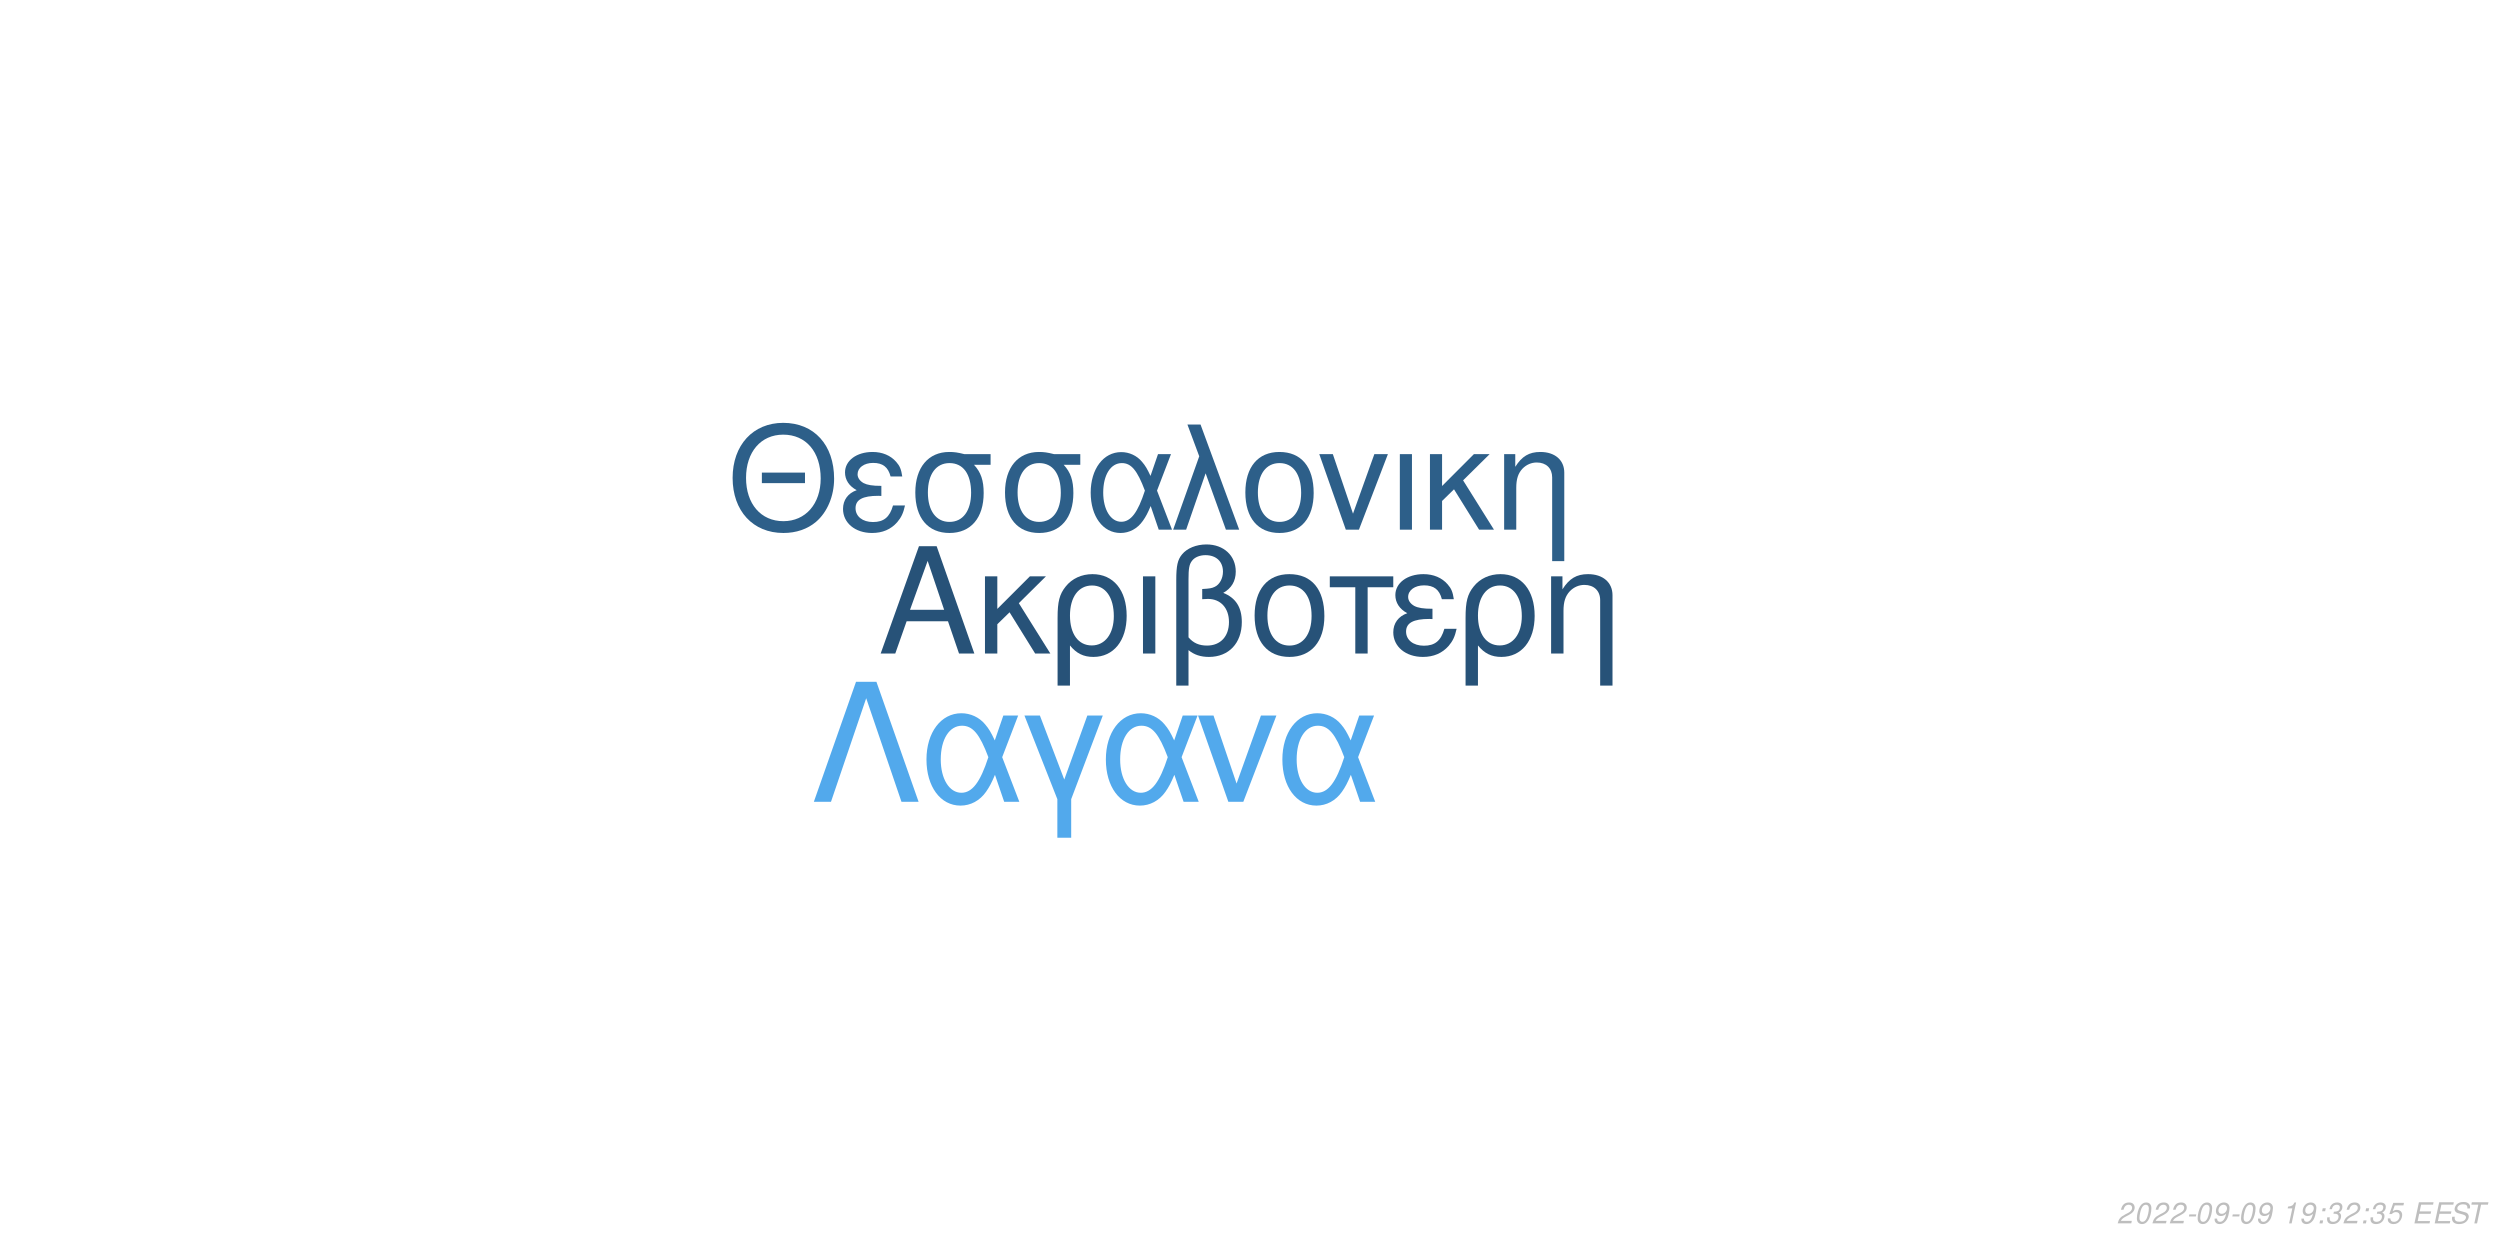
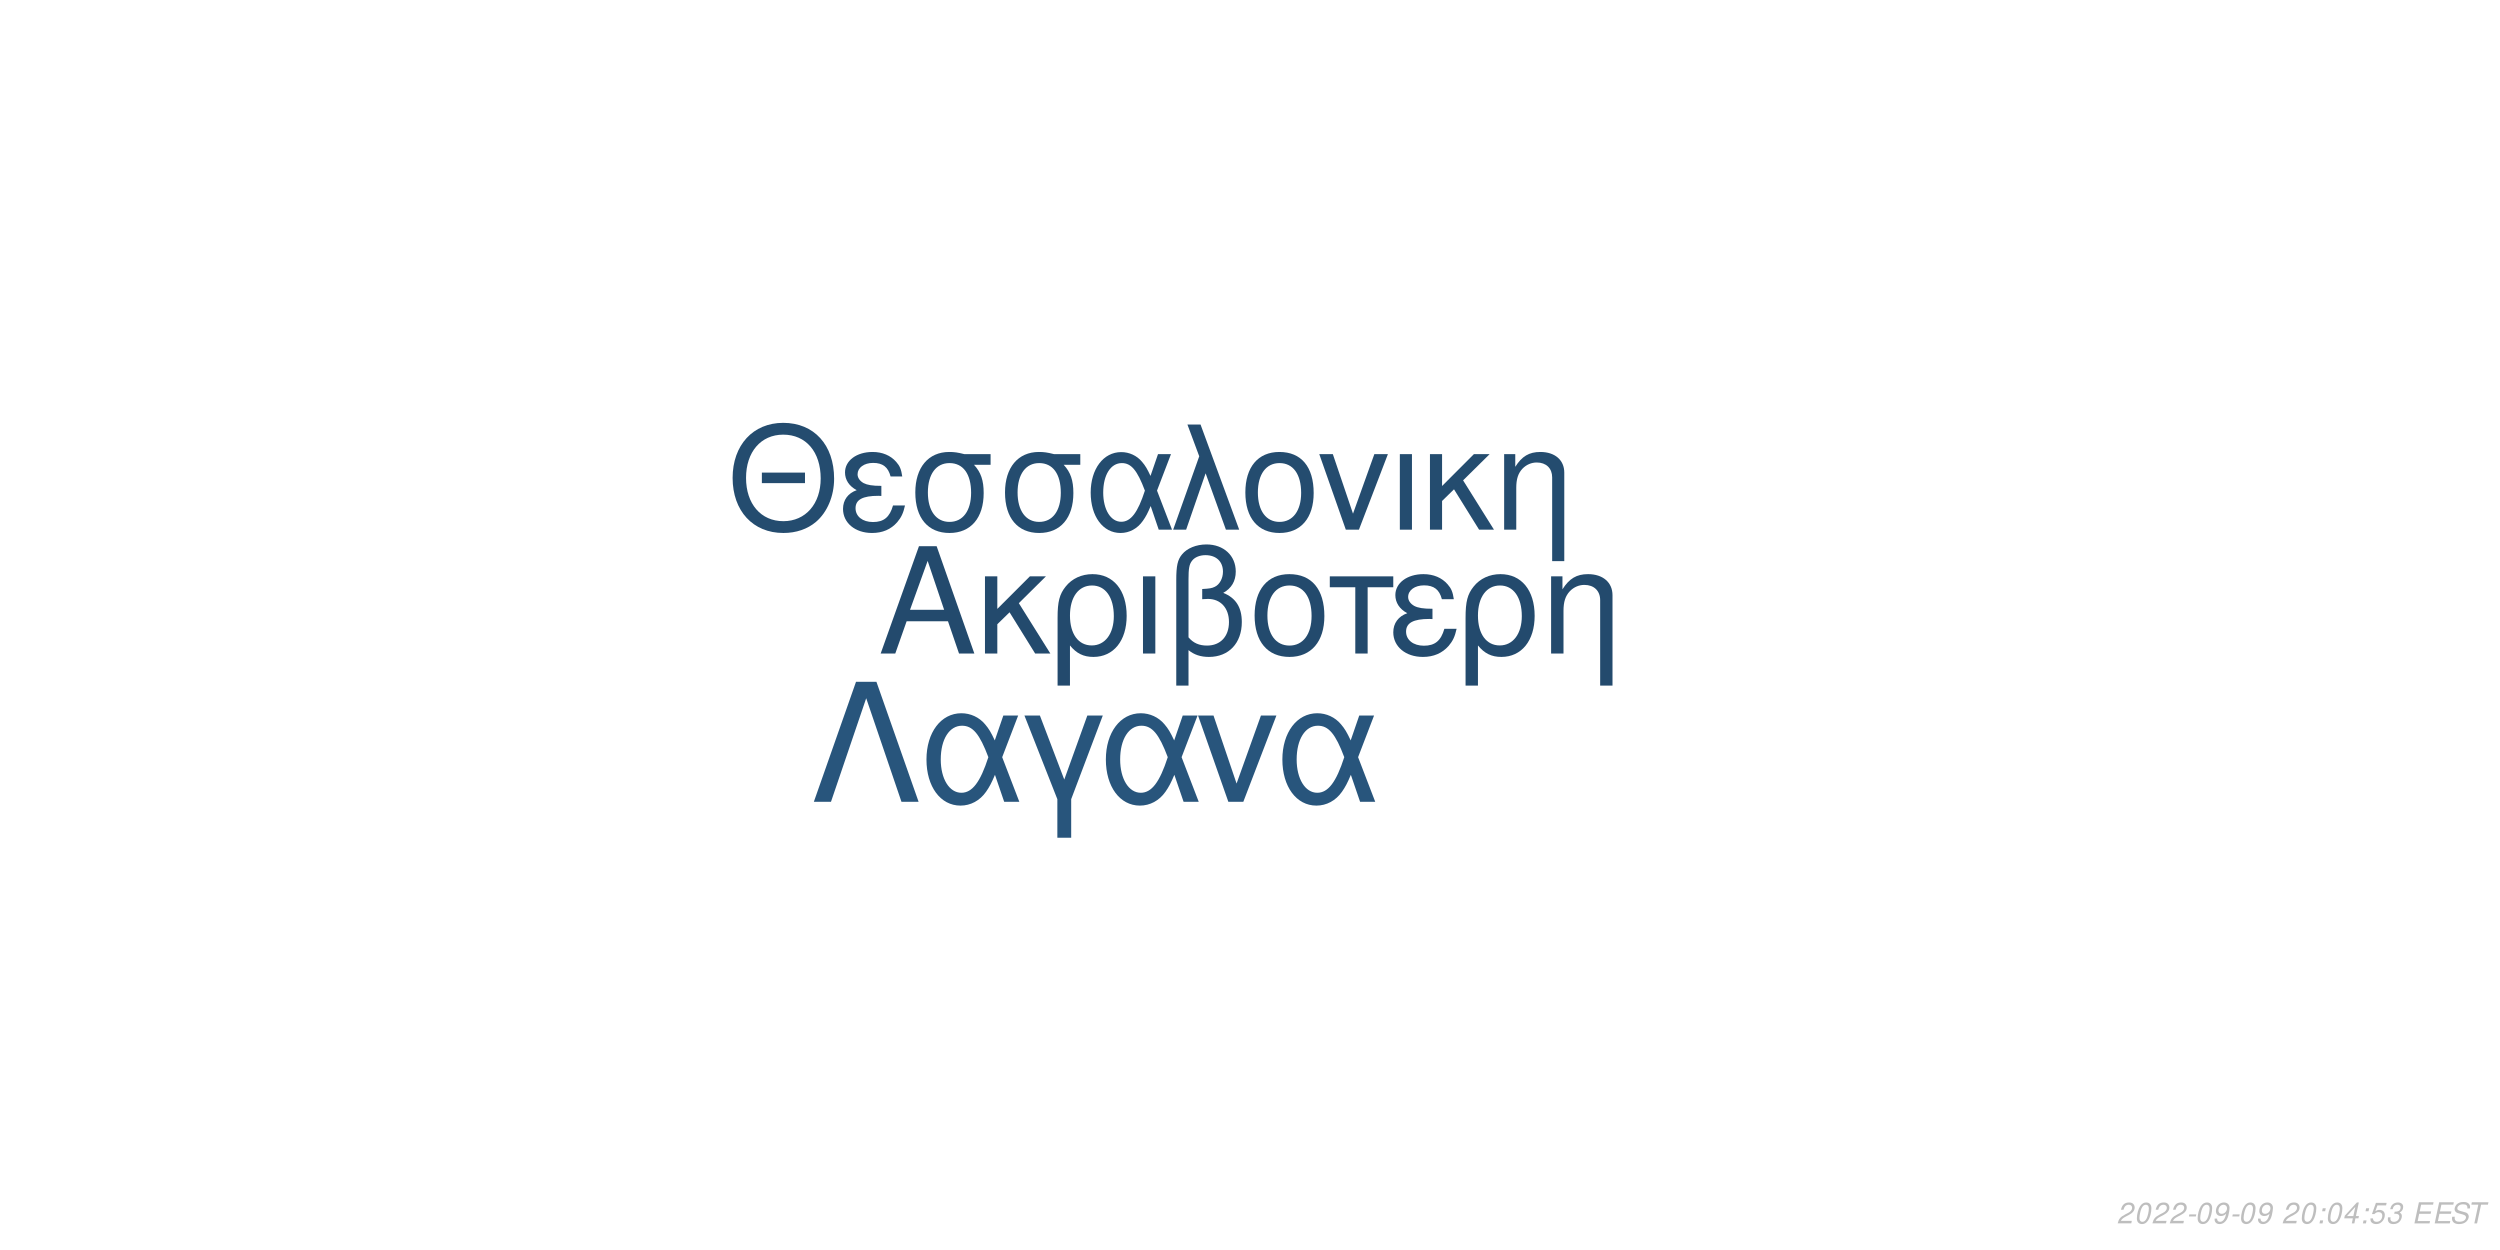
<svg xmlns="http://www.w3.org/2000/svg" xmlns:xlink="http://www.w3.org/1999/xlink" width="864pt" height="432pt" viewBox="0 0 864 432" version="1.1">
  <defs>
    <g>
      <symbol overflow="visible" id="glyph0-0">
        <path style="stroke:none;" d="" />
      </symbol>
      <symbol overflow="visible" id="glyph0-1">
        <path style="stroke:none;" d="M 24.125 -11.141 L 27.938 0 L 33.234 0 L 20.203 -37.094 L 14.094 -37.094 L 0.859 0 L 5.906 0 L 9.828 -11.141 Z M 22.797 -15.109 L 11 -15.109 L 17.094 -32.016 Z M 22.797 -15.109 " />
      </symbol>
      <symbol overflow="visible" id="glyph0-2">
        <path style="stroke:none;" d="M 7.172 -15.422 L 7.172 -26.672 L 2.906 -26.672 L 2.906 0 L 7.172 0 L 7.172 -10.125 L 11.406 -14.25 L 20.25 0 L 25.5 0 L 14.609 -17.406 L 23.969 -26.672 L 18.422 -26.672 Z M 7.172 -15.422 " />
      </symbol>
      <symbol overflow="visible" id="glyph0-3">
        <path style="stroke:none;" d="M 3 11.094 L 7.281 11.094 L 7.281 -2.797 C 9.516 -0.047 11.953 1.172 15.375 1.172 C 22.344 1.172 26.875 -4.422 26.875 -13.031 C 26.875 -21.891 22.297 -27.438 15.062 -27.438 C 11.297 -27.438 7.984 -25.906 5.797 -23.156 C 3.672 -20.516 3 -17.969 3 -12.359 Z M 14.906 -23.516 C 19.547 -23.516 22.438 -19.438 22.438 -12.922 C 22.438 -6.812 19.391 -2.797 14.812 -2.797 C 10.172 -2.797 7.281 -6.766 7.281 -13.125 C 7.281 -19.484 10.234 -23.516 14.906 -23.516 Z M 14.906 -23.516 " />
      </symbol>
      <symbol overflow="visible" id="glyph0-4">
        <path style="stroke:none;" d="M 3.516 0 L 7.781 0 L 7.781 -26.672 L 3.516 -26.672 Z M 3.516 0 " />
      </symbol>
      <symbol overflow="visible" id="glyph0-5">
        <path style="stroke:none;" d="M 4.016 11.094 L 8.25 11.094 L 8.25 -1.172 C 10.172 0.406 12.422 1.172 15.312 1.172 C 22.188 1.172 26.672 -3.609 26.672 -10.891 C 26.672 -15.984 24.578 -19.234 20.25 -20.969 C 23.109 -22.547 24.578 -25.031 24.578 -28.344 C 24.578 -33.844 20.406 -37.703 14.453 -37.703 C 10.938 -37.703 7.734 -36.391 6 -34.25 C 4.484 -32.422 4.016 -30.328 4.016 -25.391 Z M 8.25 -25.656 C 8.25 -29.359 8.5 -30.844 9.469 -32.062 C 10.375 -33.281 12.156 -34 14.094 -34 C 17.812 -34 20.156 -31.812 20.156 -28.297 C 20.156 -25.953 18.984 -23.812 17.297 -23.047 C 16.281 -22.547 15.469 -22.438 12.984 -22.297 L 12.984 -18.781 C 13.734 -18.828 14.344 -18.875 14.969 -18.875 C 19.344 -18.875 22.234 -15.719 22.234 -10.891 C 22.234 -5.906 19.281 -2.75 14.656 -2.75 C 11.953 -2.75 9.922 -3.609 8.25 -5.594 Z M 8.25 -25.656 " />
      </symbol>
      <symbol overflow="visible" id="glyph0-6">
        <path style="stroke:none;" d="M 14.094 -27.438 C 6.562 -27.438 2.094 -22.094 2.094 -13.125 C 2.094 -4.125 6.562 1.172 14.141 1.172 C 21.672 1.172 26.203 -4.172 26.203 -12.922 C 26.203 -22.188 21.828 -27.438 14.094 -27.438 Z M 14.141 -23.516 C 18.938 -23.516 21.781 -19.594 21.781 -12.984 C 21.781 -6.672 18.828 -2.75 14.141 -2.75 C 9.422 -2.75 6.516 -6.672 6.516 -13.125 C 6.516 -19.594 9.422 -23.516 14.141 -23.516 Z M 14.141 -23.516 " />
      </symbol>
      <symbol overflow="visible" id="glyph0-7">
        <path style="stroke:none;" d="M 7.891 0 L 12.156 0 L 12.156 -22.906 L 21.016 -22.906 L 21.016 -26.672 L -0.922 -26.672 L -0.922 -22.906 L 7.891 -22.906 Z M 7.891 0 " />
      </symbol>
      <symbol overflow="visible" id="glyph0-8">
        <path style="stroke:none;" d="M 14.562 -15.469 C 11.344 -15.469 9.562 -15.781 8.297 -16.438 C 6.922 -17.203 6.156 -18.328 6.156 -19.547 C 6.156 -21.891 8.453 -23.562 11.656 -23.562 C 15.062 -23.562 16.953 -22.094 17.812 -18.781 L 21.938 -18.781 C 21.578 -21.266 21.062 -22.5 19.797 -23.922 C 17.812 -26.203 14.906 -27.438 11.453 -27.438 C 5.797 -27.438 1.734 -24.375 1.734 -20.203 C 1.734 -17.609 3.156 -15.375 5.859 -13.938 C 2.797 -12.875 1.016 -10.484 1.016 -7.328 C 1.016 -2.391 5.297 1.172 11.25 1.172 C 14.969 1.172 17.906 -0.109 20.156 -2.641 C 21.578 -4.328 22.297 -5.797 22.906 -8.547 L 18.672 -8.547 C 17.5 -4.422 15.422 -2.703 11.609 -2.703 C 7.938 -2.703 5.438 -4.688 5.438 -7.578 C 5.438 -10.578 7.938 -11.953 13.484 -11.953 C 13.641 -11.953 14.094 -11.953 14.562 -11.906 Z M 14.562 -15.469 " />
      </symbol>
      <symbol overflow="visible" id="glyph0-9">
        <path style="stroke:none;" d="M 3.562 -26.672 L 3.562 0 L 7.844 0 L 7.844 -14.703 C 7.844 -17.906 8.5 -19.891 10.031 -21.531 C 11.406 -22.953 13.188 -23.719 15.062 -23.719 C 18.375 -23.719 20.516 -21.672 20.516 -18.469 L 20.516 11.094 L 24.781 11.094 L 24.781 -20.156 C 24.781 -24.578 21.469 -27.438 16.328 -27.438 C 12.359 -27.438 9.828 -25.906 7.484 -22.188 L 7.484 -26.672 Z M 3.562 -26.672 " />
      </symbol>
      <symbol overflow="visible" id="glyph1-0">
        <path style="stroke:none;" d="" />
      </symbol>
      <symbol overflow="visible" id="glyph1-1">
        <path style="stroke:none;" d="M 26.859 -19.734 L 11.953 -19.734 L 11.953 -16.094 L 26.859 -16.094 Z M 19.328 -36.922 C 8.922 -36.922 1.844 -29.25 1.844 -17.891 C 1.844 -6.484 8.875 1.141 19.391 1.141 C 23.812 1.141 27.703 -0.203 30.641 -2.688 C 34.578 -6.031 36.922 -11.656 36.922 -17.594 C 36.922 -29.297 30 -36.922 19.328 -36.922 Z M 19.328 -32.844 C 27.203 -32.844 32.281 -26.906 32.281 -17.688 C 32.281 -8.922 27.062 -2.938 19.391 -2.938 C 11.609 -2.938 6.484 -8.922 6.484 -17.891 C 6.484 -26.859 11.609 -32.844 19.328 -32.844 Z M 19.328 -32.844 " />
      </symbol>
      <symbol overflow="visible" id="glyph1-2">
        <path style="stroke:none;" d="M 14.25 -15.141 C 11.109 -15.141 9.375 -15.453 8.125 -16.094 C 6.781 -16.844 6.031 -17.938 6.031 -19.141 C 6.031 -21.422 8.266 -23.078 11.406 -23.078 C 14.75 -23.078 16.594 -21.625 17.438 -18.391 L 21.469 -18.391 C 21.125 -20.828 20.625 -22.031 19.391 -23.422 C 17.438 -25.656 14.594 -26.859 11.219 -26.859 C 5.688 -26.859 1.688 -23.875 1.688 -19.781 C 1.688 -17.234 3.094 -15.047 5.734 -13.656 C 2.734 -12.609 1 -10.266 1 -7.172 C 1 -2.344 5.188 1.141 11.016 1.141 C 14.656 1.141 17.547 -0.094 19.734 -2.594 C 21.125 -4.234 21.828 -5.688 22.422 -8.375 L 18.281 -8.375 C 17.141 -4.328 15.094 -2.641 11.359 -2.641 C 7.766 -2.641 5.328 -4.578 5.328 -7.422 C 5.328 -10.359 7.766 -11.703 13.203 -11.703 C 13.359 -11.703 13.797 -11.703 14.25 -11.656 Z M 14.25 -15.141 " />
      </symbol>
      <symbol overflow="visible" id="glyph1-3">
        <path style="stroke:none;" d="M 29 -26.109 L 19.938 -26.109 C 17.594 -26.703 16.438 -26.859 14.703 -26.859 C 7.469 -26.859 2.984 -21.469 2.984 -12.859 C 2.984 -4.031 7.375 1.141 14.797 1.141 C 22.172 1.141 26.609 -4.078 26.609 -12.656 C 26.609 -17.047 25.656 -19.828 23.266 -22.422 L 29 -22.422 Z M 14.797 -23.016 C 19.531 -23.016 22.266 -19.234 22.266 -12.75 C 22.266 -6.531 19.438 -2.688 14.797 -2.688 C 10.172 -2.688 7.328 -6.531 7.328 -12.859 C 7.328 -19.188 10.172 -23.016 14.797 -23.016 Z M 14.797 -23.016 " />
      </symbol>
      <symbol overflow="visible" id="glyph1-4">
        <path style="stroke:none;" d="M 29.344 -26.109 L 24.859 -26.109 L 22.266 -18.578 C 21.125 -21.031 20.484 -22.125 19.328 -23.469 C 17.547 -25.609 14.906 -26.812 12.156 -26.812 C 5.984 -26.812 1.594 -20.984 1.594 -12.812 C 1.594 -4.578 5.828 1.141 11.906 1.141 C 14.953 1.141 17.734 -0.344 19.625 -3.047 C 20.672 -4.531 21.281 -5.688 22.328 -8.172 L 25.109 0 L 29.703 0 L 24.516 -13.5 Z M 20.328 -13.5 C 17.891 -5.922 15.453 -2.734 12.156 -2.734 C 8.516 -2.734 5.922 -6.922 5.922 -12.812 C 5.922 -18.938 8.516 -23.016 12.359 -23.016 C 15.594 -23.016 17.688 -20.531 20.328 -13.5 Z M 20.328 -13.5 " />
      </symbol>
      <symbol overflow="visible" id="glyph1-5">
        <path style="stroke:none;" d="M 1.094 0 L 5.578 0 L 12.312 -19.484 L 19.328 0 L 23.922 0 L 10.562 -36.328 L 6.031 -36.328 L 10.109 -25.359 Z M 1.094 0 " />
      </symbol>
      <symbol overflow="visible" id="glyph1-6">
        <path style="stroke:none;" d="M 13.797 -26.859 C 6.422 -26.859 2.047 -21.625 2.047 -12.859 C 2.047 -4.031 6.422 1.141 13.859 1.141 C 21.234 1.141 25.656 -4.078 25.656 -12.656 C 25.656 -21.719 21.375 -26.859 13.797 -26.859 Z M 13.859 -23.016 C 18.531 -23.016 21.328 -19.188 21.328 -12.703 C 21.328 -6.531 18.438 -2.688 13.859 -2.688 C 9.219 -2.688 6.375 -6.531 6.375 -12.859 C 6.375 -19.188 9.219 -23.016 13.859 -23.016 Z M 13.859 -23.016 " />
      </symbol>
      <symbol overflow="visible" id="glyph1-7">
        <path style="stroke:none;" d="M 14.297 0 L 24.312 -26.109 L 19.625 -26.109 L 12.25 -5.531 L 5.281 -26.109 L 0.594 -26.109 L 9.766 0 Z M 14.297 0 " />
      </symbol>
      <symbol overflow="visible" id="glyph1-8">
        <path style="stroke:none;" d="M 3.438 0 L 7.625 0 L 7.625 -26.109 L 3.438 -26.109 Z M 3.438 0 " />
      </symbol>
      <symbol overflow="visible" id="glyph1-9">
        <path style="stroke:none;" d="M 7.031 -15.094 L 7.031 -26.109 L 2.844 -26.109 L 2.844 0 L 7.031 0 L 7.031 -9.922 L 11.156 -13.953 L 19.828 0 L 24.969 0 L 14.297 -17.047 L 23.469 -26.109 L 18.031 -26.109 Z M 7.031 -15.094 " />
      </symbol>
      <symbol overflow="visible" id="glyph1-10">
        <path style="stroke:none;" d="M 3.484 -26.109 L 3.484 0 L 7.672 0 L 7.672 -14.406 C 7.672 -17.547 8.328 -19.484 9.812 -21.078 C 11.156 -22.469 12.906 -23.219 14.75 -23.219 C 17.984 -23.219 20.078 -21.234 20.078 -18.094 L 20.078 10.859 L 24.266 10.859 L 24.266 -19.734 C 24.266 -24.062 21.031 -26.859 16 -26.859 C 12.109 -26.859 9.609 -25.359 7.328 -21.719 L 7.328 -26.109 Z M 3.484 -26.109 " />
      </symbol>
      <symbol overflow="visible" id="glyph2-0">
        <path style="stroke:none;" d="" />
      </symbol>
      <symbol overflow="visible" id="glyph2-1">
        <path style="stroke:none;" d="M 22.531 -41.484 L 15.484 -41.484 L 0.906 0 L 6.828 0 L 19 -35.797 L 31.188 0 L 37.109 0 Z M 22.531 -41.484 " />
      </symbol>
      <symbol overflow="visible" id="glyph2-2">
        <path style="stroke:none;" d="M 33.516 -29.812 L 28.391 -29.812 L 25.438 -21.219 C 24.125 -24.016 23.391 -25.266 22.078 -26.797 C 20.031 -29.25 17.016 -30.609 13.891 -30.609 C 6.828 -30.609 1.828 -23.953 1.828 -14.625 C 1.828 -5.234 6.656 1.312 13.594 1.312 C 17.078 1.312 20.266 -0.391 22.422 -3.469 C 23.609 -5.172 24.297 -6.484 25.5 -9.328 L 28.688 0 L 33.922 0 L 28 -15.422 Z M 23.219 -15.422 C 20.422 -6.766 17.641 -3.125 13.891 -3.125 C 9.734 -3.125 6.766 -7.906 6.766 -14.625 C 6.766 -21.625 9.734 -26.297 14.109 -26.297 C 17.812 -26.297 20.203 -23.453 23.219 -15.422 Z M 23.219 -15.422 " />
      </symbol>
      <symbol overflow="visible" id="glyph2-3">
        <path style="stroke:none;" d="M 12.062 12.406 L 16.844 12.406 L 16.844 -0.906 L 27.766 -29.812 L 22.422 -29.812 L 14.453 -7.688 L 6.031 -29.812 L 0.688 -29.812 L 12.062 -0.906 Z M 12.062 12.406 " />
      </symbol>
      <symbol overflow="visible" id="glyph2-4">
        <path style="stroke:none;" d="M 16.328 0 L 27.766 -29.812 L 22.422 -29.812 L 14 -6.312 L 6.031 -29.812 L 0.688 -29.812 L 11.156 0 Z M 16.328 0 " />
      </symbol>
      <symbol overflow="visible" id="glyph3-0">
        <path style="stroke:none;" d="" />
      </symbol>
      <symbol overflow="visible" id="glyph3-1">
        <path style="stroke:none;" d="M 5.234 -0.875 L 1.469 -0.875 C 1.641 -1.375 2.203 -1.891 3.109 -2.344 L 4.234 -2.938 C 5.562 -3.625 6.219 -4.469 6.219 -5.484 C 6.219 -5.938 6.062 -6.359 5.797 -6.656 C 5.469 -7.047 4.984 -7.234 4.312 -7.234 C 2.766 -7.234 1.891 -6.453 1.484 -4.734 L 2.375 -4.734 C 2.484 -5.188 2.609 -5.484 2.797 -5.75 C 3.094 -6.203 3.609 -6.453 4.188 -6.453 C 4.891 -6.453 5.344 -6.031 5.344 -5.375 C 5.344 -4.703 4.859 -4.094 4.016 -3.656 L 2.984 -3.125 C 1.234 -2.188 0.797 -1.656 0.344 -0.016 L 5.047 -0.016 Z M 5.234 -0.875 " />
      </symbol>
      <symbol overflow="visible" id="glyph3-2">
        <path style="stroke:none;" d="M 4.203 -7.234 C 3.375 -7.234 2.688 -6.812 2.125 -5.984 C 1.484 -5.047 0.984 -3.188 0.984 -1.734 C 0.984 -1.109 1.172 -0.562 1.484 -0.266 C 1.797 0.047 2.281 0.234 2.766 0.234 C 3.625 0.234 4.281 -0.156 4.859 -1.016 C 5.516 -1.953 6 -3.797 6 -5.266 C 6 -6.5 5.328 -7.234 4.203 -7.234 Z M 4.094 -6.453 C 4.734 -6.453 5.125 -5.984 5.125 -5.156 C 5.125 -4.203 4.781 -2.625 4.406 -1.812 C 3.984 -0.938 3.516 -0.547 2.875 -0.547 C 2.25 -0.547 1.875 -1.031 1.875 -1.828 C 1.875 -2.797 2.203 -4.344 2.594 -5.203 C 2.984 -6.047 3.453 -6.453 4.094 -6.453 Z M 4.094 -6.453 " />
      </symbol>
      <symbol overflow="visible" id="glyph3-3">
        <path style="stroke:none;" d="M 3.516 -3.125 L 1.125 -3.125 L 0.969 -2.406 L 3.359 -2.406 Z M 3.516 -3.125 " />
      </symbol>
      <symbol overflow="visible" id="glyph3-4">
        <path style="stroke:none;" d="M 0.844 -1.656 C 0.844 -1.547 0.844 -1.438 0.844 -1.375 C 0.844 -0.406 1.531 0.234 2.578 0.234 C 3.203 0.234 3.766 0.016 4.297 -0.438 C 4.938 -1 5.312 -1.656 5.594 -2.719 C 5.844 -3.672 6.016 -4.766 6.016 -5.375 C 6.016 -5.844 5.844 -6.328 5.547 -6.656 C 5.203 -7.031 4.703 -7.234 4.062 -7.234 C 2.516 -7.234 1.297 -5.938 1.297 -4.266 C 1.297 -3.203 1.984 -2.547 3.047 -2.547 C 3.484 -2.547 3.953 -2.672 4.281 -2.891 C 4.406 -2.984 4.547 -3.078 4.828 -3.344 C 4.438 -1.484 3.703 -0.547 2.703 -0.547 C 2.109 -0.547 1.719 -0.938 1.719 -1.547 L 1.719 -1.656 Z M 3.953 -6.453 C 4.625 -6.453 5.141 -5.953 5.141 -5.281 C 5.141 -4.188 4.312 -3.312 3.297 -3.312 C 2.594 -3.312 2.172 -3.734 2.172 -4.453 C 2.172 -5.562 2.984 -6.453 3.953 -6.453 Z M 3.953 -6.453 " />
      </symbol>
      <symbol overflow="visible" id="glyph3-5">
        <path style="stroke:none;" d="" />
      </symbol>
      <symbol overflow="visible" id="glyph3-6">
-         <path style="stroke:none;" d="M 3.703 -5.188 L 2.594 0 L 3.469 0 L 5.016 -7.234 L 4.438 -7.234 C 3.906 -6.156 3.688 -6.016 2.234 -5.812 L 2.109 -5.188 Z M 3.703 -5.188 " />
+         <path style="stroke:none;" d="M 2.359 -1.031 L 1.312 -1.031 L 1.094 0 L 2.141 0 Z M 3.266 -5.234 L 2.219 -5.234 L 2 -4.203 L 3.047 -4.203 Z M 3.266 -5.234 " />
      </symbol>
      <symbol overflow="visible" id="glyph3-7">
-         <path style="stroke:none;" d="M 2.359 -1.031 L 1.312 -1.031 L 1.094 0 L 2.141 0 Z M 3.266 -5.234 L 2.219 -5.234 L 2 -4.203 L 3.047 -4.203 Z M 3.266 -5.234 " />
+         <path style="stroke:none;" d="M 3.625 -1.75 L 3.266 0 L 4.141 0 L 4.516 -1.75 L 5.562 -1.75 L 5.734 -2.531 L 4.688 -2.531 L 5.688 -7.234 L 5.016 -7.234 L 0.844 -2.672 L 0.641 -1.75 Z M 3.797 -2.531 L 1.594 -2.531 L 4.469 -5.703 Z M 3.797 -2.531 " />
      </symbol>
      <symbol overflow="visible" id="glyph3-8">
-         <path style="stroke:none;" d="M 2.922 -3.312 C 3.125 -3.344 3.234 -3.344 3.375 -3.344 C 4.203 -3.344 4.688 -3 4.688 -2.406 C 4.688 -1.312 3.906 -0.547 2.781 -0.547 C 2.047 -0.547 1.594 -0.938 1.594 -1.562 C 1.594 -1.719 1.609 -1.844 1.656 -2.094 L 0.766 -2.094 C 0.734 -1.797 0.719 -1.641 0.719 -1.469 C 0.719 -0.375 1.406 0.234 2.641 0.234 C 3.547 0.234 4.297 -0.078 4.812 -0.656 C 5.266 -1.156 5.562 -1.875 5.562 -2.547 C 5.562 -3.125 5.344 -3.453 4.797 -3.734 C 5.641 -4.234 6.016 -4.844 6.016 -5.734 C 6.016 -6.656 5.312 -7.234 4.203 -7.234 C 3.375 -7.234 2.672 -6.938 2.188 -6.375 C 1.891 -6.031 1.703 -5.641 1.516 -4.906 L 2.391 -4.906 C 2.5 -5.359 2.594 -5.594 2.734 -5.812 C 3.047 -6.234 3.516 -6.453 4.078 -6.453 C 4.734 -6.453 5.141 -6.125 5.141 -5.578 C 5.141 -5.188 5.016 -4.797 4.797 -4.547 C 4.516 -4.234 4 -4.062 3.266 -4.062 L 3.078 -4.062 Z M 2.922 -3.312 " />
+         <path style="stroke:none;" d="M 6.297 -7.094 L 2.594 -7.094 L 1.234 -3.234 L 2.047 -3.234 C 2.656 -3.766 2.938 -3.906 3.531 -3.906 C 4.328 -3.906 4.797 -3.453 4.797 -2.688 C 4.797 -1.438 3.969 -0.547 2.828 -0.547 C 2.031 -0.547 1.609 -0.938 1.578 -1.734 L 0.703 -1.734 L 0.703 -1.516 C 0.703 -0.938 0.844 -0.547 1.188 -0.266 C 1.562 0.062 2.078 0.234 2.703 0.234 C 3.656 0.234 4.391 -0.156 4.984 -0.922 C 5.422 -1.5 5.672 -2.234 5.672 -2.953 C 5.672 -4 4.938 -4.672 3.812 -4.672 C 3.328 -4.672 2.906 -4.547 2.406 -4.234 L 3.109 -6.219 L 6.109 -6.219 Z M 6.297 -7.094 " />
      </symbol>
      <symbol overflow="visible" id="glyph3-9">
-         <path style="stroke:none;" d="M 6.297 -7.094 L 2.594 -7.094 L 1.234 -3.234 L 2.047 -3.234 C 2.656 -3.766 2.938 -3.906 3.531 -3.906 C 4.328 -3.906 4.797 -3.453 4.797 -2.688 C 4.797 -1.438 3.969 -0.547 2.828 -0.547 C 2.031 -0.547 1.609 -0.938 1.578 -1.734 L 0.703 -1.734 L 0.703 -1.516 C 0.703 -0.938 0.844 -0.547 1.188 -0.266 C 1.562 0.062 2.078 0.234 2.703 0.234 C 3.656 0.234 4.391 -0.156 4.984 -0.922 C 5.422 -1.5 5.672 -2.234 5.672 -2.953 C 5.672 -4 4.938 -4.672 3.812 -4.672 C 3.328 -4.672 2.906 -4.547 2.406 -4.234 L 3.109 -6.219 L 6.109 -6.219 Z M 6.297 -7.094 " />
+         <path style="stroke:none;" d="M 2.922 -3.312 C 3.125 -3.344 3.234 -3.344 3.375 -3.344 C 4.203 -3.344 4.688 -3 4.688 -2.406 C 4.688 -1.312 3.906 -0.547 2.781 -0.547 C 2.047 -0.547 1.594 -0.938 1.594 -1.562 C 1.594 -1.719 1.609 -1.844 1.656 -2.094 L 0.766 -2.094 C 0.734 -1.797 0.719 -1.641 0.719 -1.469 C 0.719 -0.375 1.406 0.234 2.641 0.234 C 3.547 0.234 4.297 -0.078 4.812 -0.656 C 5.266 -1.156 5.562 -1.875 5.562 -2.547 C 5.562 -3.125 5.344 -3.453 4.797 -3.734 C 5.641 -4.234 6.016 -4.844 6.016 -5.734 C 6.016 -6.656 5.312 -7.234 4.203 -7.234 C 3.375 -7.234 2.672 -6.938 2.188 -6.375 C 1.891 -6.031 1.703 -5.641 1.516 -4.906 L 2.391 -4.906 C 2.5 -5.359 2.594 -5.594 2.734 -5.812 C 3.047 -6.234 3.516 -6.453 4.078 -6.453 C 4.734 -6.453 5.141 -6.125 5.141 -5.578 C 5.141 -5.188 5.016 -4.797 4.797 -4.547 C 4.516 -4.234 4 -4.062 3.266 -4.062 L 3.078 -4.062 Z M 2.922 -3.312 " />
      </symbol>
      <symbol overflow="visible" id="glyph3-10">
        <path style="stroke:none;" d="M 2.547 -3.312 L 6.5 -3.312 L 6.688 -4.141 L 2.719 -4.141 L 3.219 -6.469 L 7.344 -6.469 L 7.516 -7.297 L 2.453 -7.297 L 0.906 0 L 6.125 0 L 6.297 -0.812 L 2.016 -0.812 Z M 2.547 -3.312 " />
      </symbol>
      <symbol overflow="visible" id="glyph3-11">
        <path style="stroke:none;" d="M 7.062 -5.156 C 7.125 -5.438 7.141 -5.562 7.141 -5.703 C 7.141 -6.156 6.938 -6.594 6.594 -6.891 C 6.188 -7.25 5.656 -7.406 4.875 -7.406 C 3.844 -7.406 3.047 -7.125 2.5 -6.562 C 2.094 -6.141 1.781 -5.438 1.781 -4.922 C 1.781 -4.297 2.219 -3.766 2.891 -3.562 L 4.594 -3.094 C 5.406 -2.859 5.734 -2.578 5.734 -2.094 C 5.734 -1.781 5.547 -1.406 5.266 -1.141 C 4.844 -0.766 4.266 -0.578 3.453 -0.578 C 2.328 -0.578 1.812 -0.984 1.812 -1.906 C 1.812 -2.047 1.812 -2.125 1.844 -2.312 L 0.984 -2.312 C 0.906 -2.062 0.891 -1.906 0.891 -1.688 C 0.891 -0.484 1.797 0.234 3.297 0.234 C 4.359 0.234 5.234 -0.062 5.812 -0.609 C 6.344 -1.078 6.688 -1.797 6.688 -2.375 C 6.688 -2.641 6.609 -2.906 6.453 -3.156 C 6.234 -3.5 5.938 -3.703 5.469 -3.828 L 3.75 -4.312 C 2.984 -4.547 2.734 -4.734 2.734 -5.188 C 2.734 -5.547 2.875 -5.844 3.188 -6.109 C 3.547 -6.438 4.031 -6.594 4.703 -6.594 C 5.266 -6.594 5.688 -6.484 5.906 -6.297 C 6.094 -6.125 6.219 -5.797 6.219 -5.516 C 6.219 -5.422 6.203 -5.344 6.188 -5.156 Z M 7.062 -5.156 " />
      </symbol>
      <symbol overflow="visible" id="glyph3-12">
        <path style="stroke:none;" d="M 4.938 -6.469 L 7.312 -6.469 L 7.484 -7.297 L 1.75 -7.297 L 1.578 -6.469 L 3.984 -6.469 L 2.609 0 L 3.547 0 Z M 4.938 -6.469 " />
      </symbol>
    </g>
  </defs>
  <g id="surface1">
    <rect x="0" y="0" width="864" height="432" style="fill:rgb(100%,100%,100%);fill-opacity:1;stroke:none;" />
-     <g style="fill:rgb(15.294%,32.157%,47.059%);fill-opacity:1;">
+     <g style="fill:rgb(13.725%,29.02%,42.745%);fill-opacity:1;">
      <use xlink:href="#glyph0-1" x="303.5" y="225.861" />
      <use xlink:href="#glyph0-2" x="337.5" y="225.861" />
      <use xlink:href="#glyph0-3" x="362.5" y="225.861" />
      <use xlink:href="#glyph0-4" x="391.5" y="225.861" />
      <use xlink:href="#glyph0-5" x="402.5" y="225.861" />
      <use xlink:href="#glyph0-6" x="431.5" y="225.861" />
      <use xlink:href="#glyph0-7" x="460.5" y="225.861" />
      <use xlink:href="#glyph0-8" x="480.5" y="225.861" />
      <use xlink:href="#glyph0-3" x="503.5" y="225.861" />
      <use xlink:href="#glyph0-9" x="532.5" y="225.861" />
    </g>
-     <g style="fill:rgb(17.647%,37.255%,53.725%);fill-opacity:1;">
+     <g style="fill:rgb(14.118%,29.804%,43.529%);fill-opacity:1;">
      <use xlink:href="#glyph1-1" x="251.348" y="183.058" />
      <use xlink:href="#glyph1-2" x="290.348" y="183.058" />
      <use xlink:href="#glyph1-3" x="313.348" y="183.058" />
      <use xlink:href="#glyph1-3" x="344.348" y="183.058" />
      <use xlink:href="#glyph1-4" x="375.348" y="183.058" />
      <use xlink:href="#glyph1-5" x="404.348" y="183.058" />
      <use xlink:href="#glyph1-6" x="428.348" y="183.058" />
      <use xlink:href="#glyph1-7" x="455.348" y="183.058" />
      <use xlink:href="#glyph1-8" x="480.348" y="183.058" />
      <use xlink:href="#glyph1-9" x="491.348" y="183.058" />
      <use xlink:href="#glyph1-10" x="516.348" y="183.058" />
    </g>
-     <g style="fill:rgb(32.157%,66.275%,92.549%);fill-opacity:1;">
+     <g style="fill:rgb(15.686%,33.333%,48.627%);fill-opacity:1;">
      <use xlink:href="#glyph2-1" x="280.359" y="277.105" />
      <use xlink:href="#glyph2-2" x="318.359" y="277.105" />
      <use xlink:href="#glyph2-3" x="353.359" y="277.105" />
      <use xlink:href="#glyph2-2" x="380.359" y="277.105" />
      <use xlink:href="#glyph2-4" x="413.359" y="277.105" />
      <use xlink:href="#glyph2-2" x="441.359" y="277.105" />
    </g>
    <g style="fill:rgb(74.51%,74.51%,74.51%);fill-opacity:1;">
      <use xlink:href="#glyph3-1" x="731.52" y="422.81" />
      <use xlink:href="#glyph3-2" x="737.52" y="422.81" />
      <use xlink:href="#glyph3-1" x="743.52" y="422.81" />
      <use xlink:href="#glyph3-1" x="749.52" y="422.81" />
      <use xlink:href="#glyph3-3" x="755.52" y="422.81" />
      <use xlink:href="#glyph3-2" x="758.52" y="422.81" />
      <use xlink:href="#glyph3-4" x="764.52" y="422.81" />
      <use xlink:href="#glyph3-3" x="770.52" y="422.81" />
      <use xlink:href="#glyph3-2" x="773.52" y="422.81" />
      <use xlink:href="#glyph3-4" x="779.52" y="422.81" />
      <use xlink:href="#glyph3-5" x="785.52" y="422.81" />
-       <use xlink:href="#glyph3-6" x="788.52" y="422.81" />
-       <use xlink:href="#glyph3-4" x="794.52" y="422.81" />
-       <use xlink:href="#glyph3-7" x="800.52" y="422.81" />
-       <use xlink:href="#glyph3-8" x="803.52" y="422.81" />
-       <use xlink:href="#glyph3-1" x="809.52" y="422.81" />
-       <use xlink:href="#glyph3-7" x="815.52" y="422.81" />
+       <use xlink:href="#glyph3-1" x="788.52" y="422.81" />
+       <use xlink:href="#glyph3-2" x="794.52" y="422.81" />
+       <use xlink:href="#glyph3-6" x="800.52" y="422.81" />
+       <use xlink:href="#glyph3-2" x="803.52" y="422.81" />
+       <use xlink:href="#glyph3-7" x="809.52" y="422.81" />
+       <use xlink:href="#glyph3-6" x="815.52" y="422.81" />
      <use xlink:href="#glyph3-8" x="818.52" y="422.81" />
      <use xlink:href="#glyph3-9" x="824.52" y="422.81" />
      <use xlink:href="#glyph3-5" x="830.52" y="422.81" />
      <use xlink:href="#glyph3-10" x="833.52" y="422.81" />
      <use xlink:href="#glyph3-10" x="840.52" y="422.81" />
      <use xlink:href="#glyph3-11" x="846.52" y="422.81" />
      <use xlink:href="#glyph3-12" x="852.52" y="422.81" />
    </g>
  </g>
</svg>
